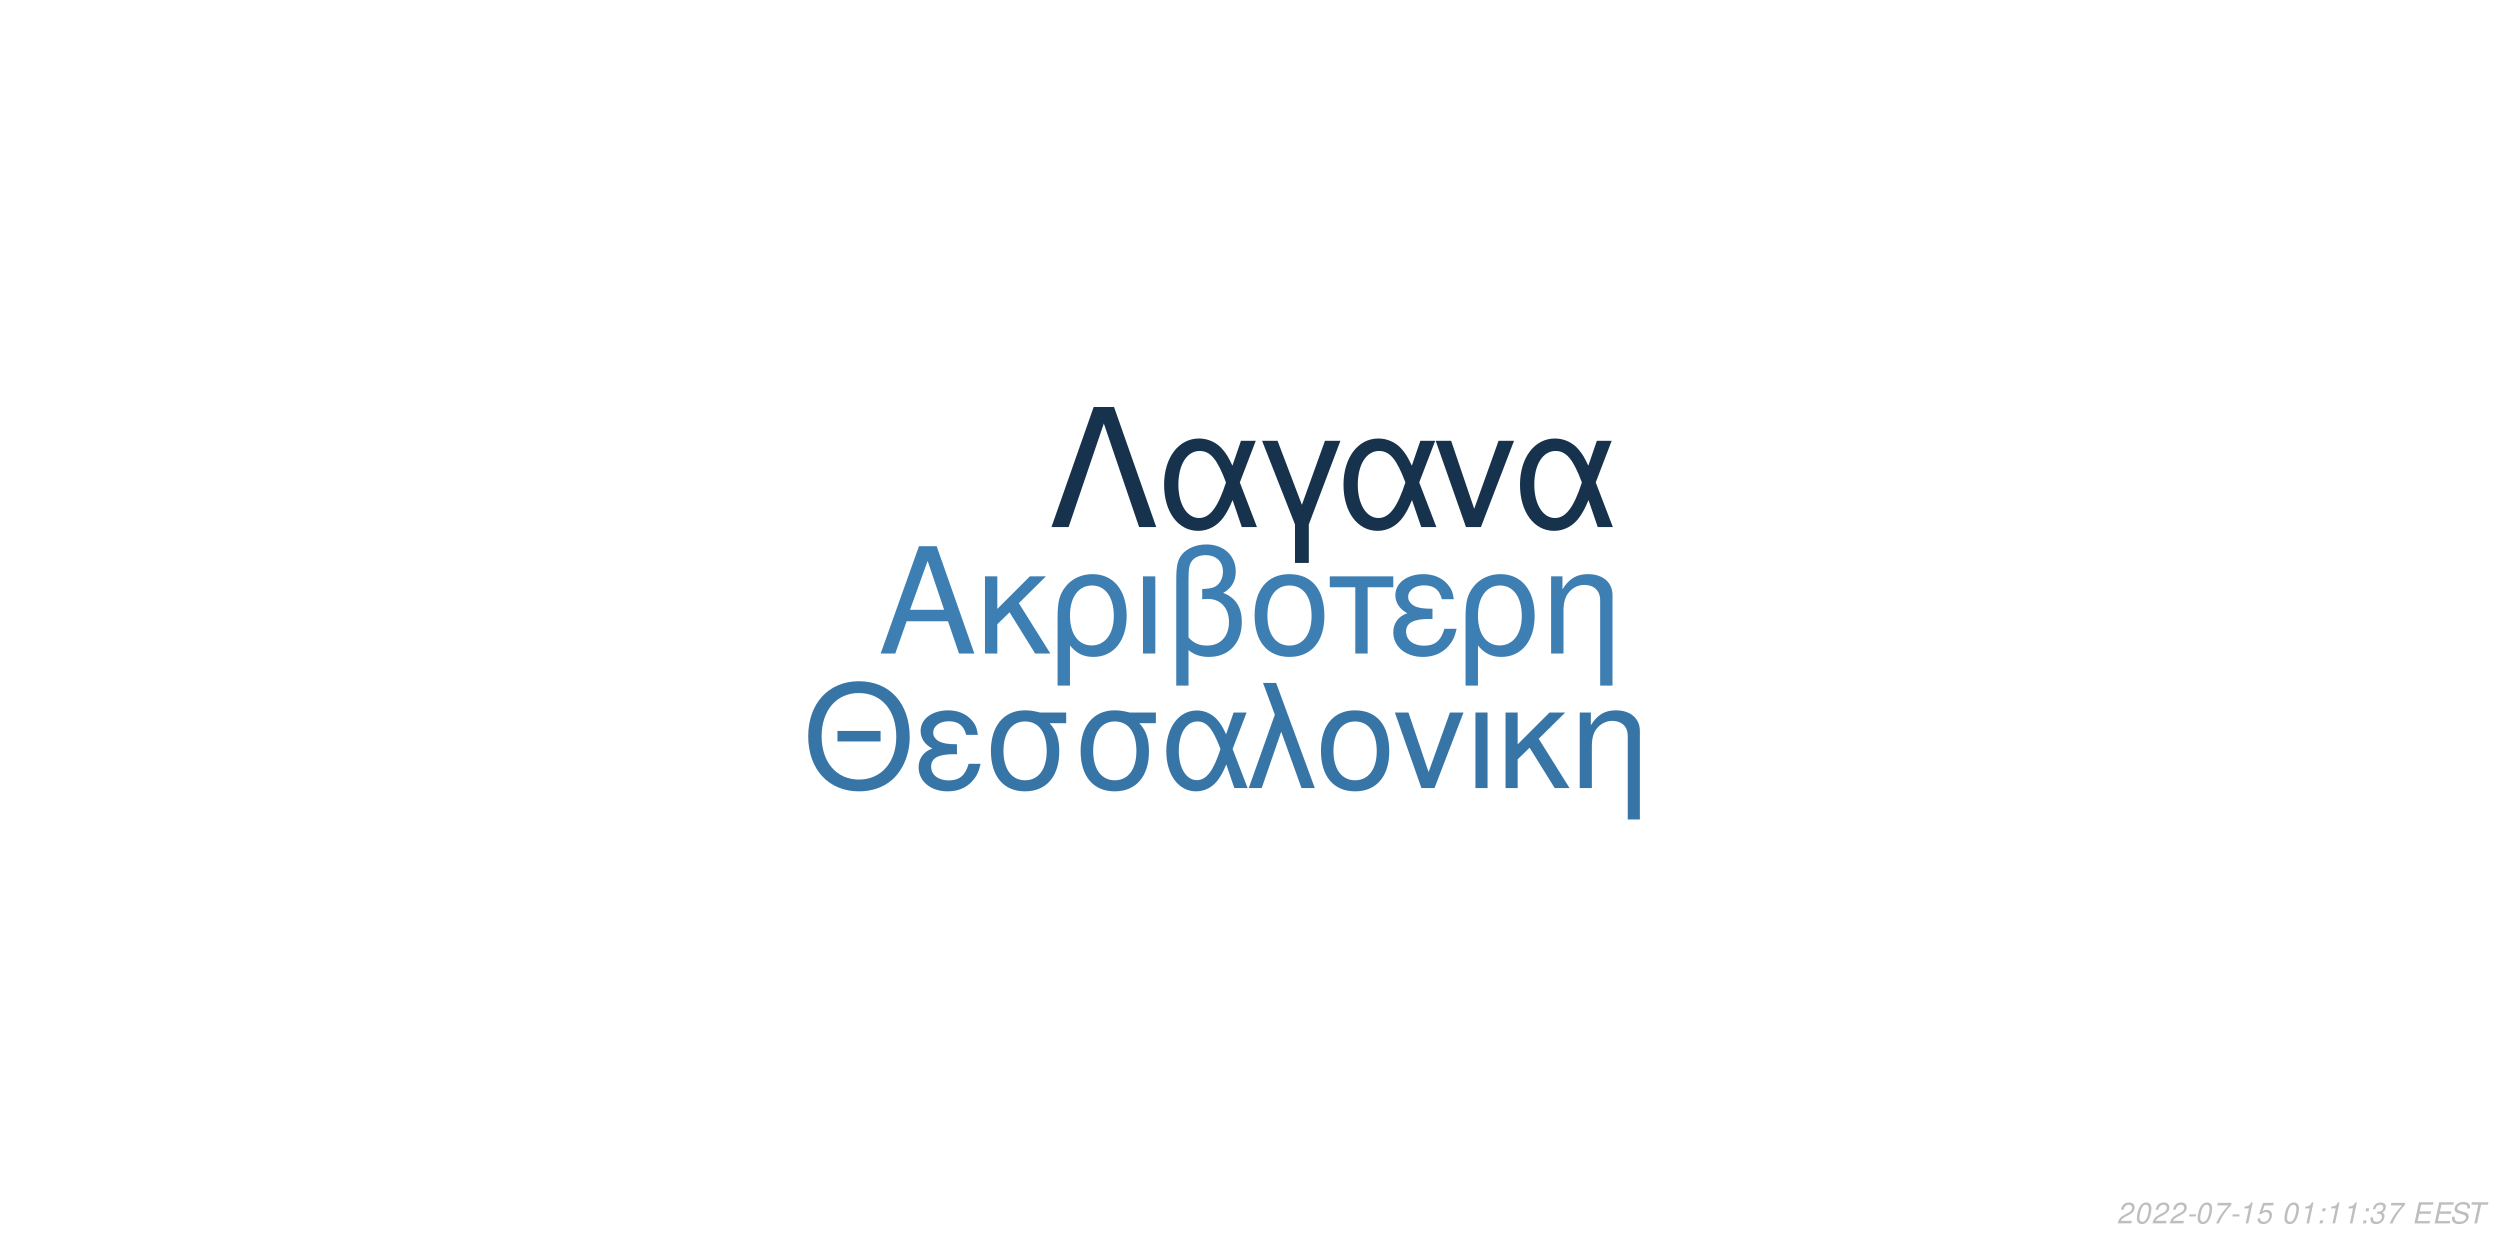
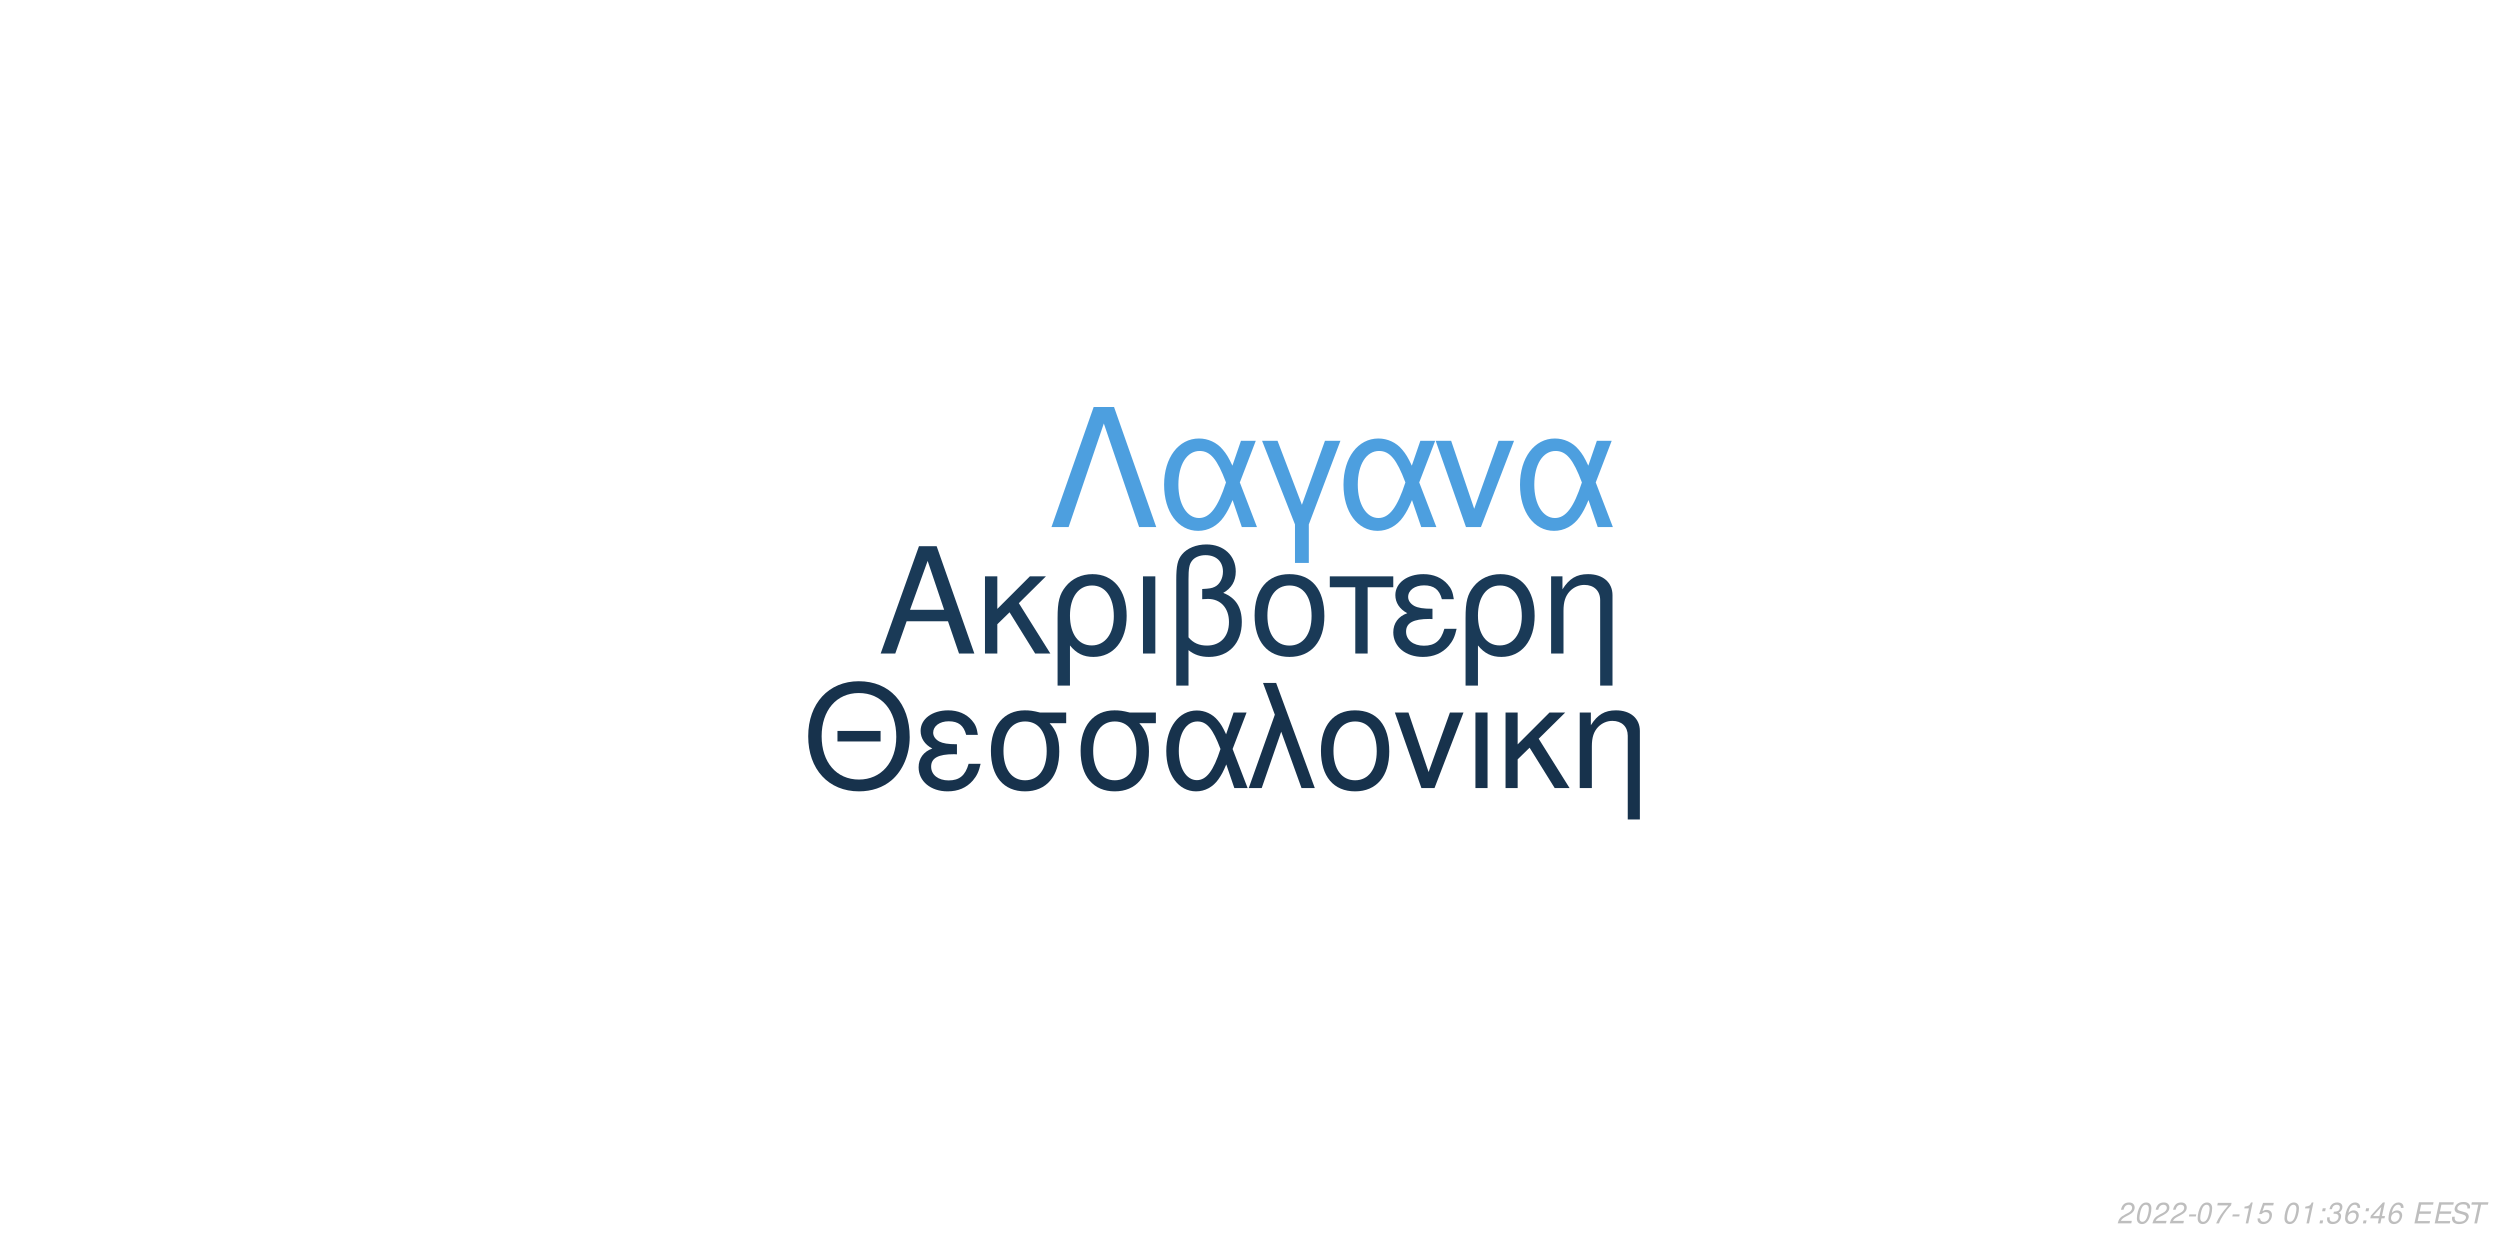
<svg xmlns="http://www.w3.org/2000/svg" xmlns:xlink="http://www.w3.org/1999/xlink" width="864pt" height="432pt" viewBox="0 0 864 432" version="1.1">
  <defs>
    <g>
      <symbol overflow="visible" id="glyph0-0">
        <path style="stroke:none;" d="" />
      </symbol>
      <symbol overflow="visible" id="glyph0-1">
        <path style="stroke:none;" d="M 24.125 -11.141 L 27.938 0 L 33.234 0 L 20.203 -37.094 L 14.094 -37.094 L 0.859 0 L 5.906 0 L 9.828 -11.141 Z M 22.797 -15.109 L 11 -15.109 L 17.094 -32.016 Z M 22.797 -15.109 " />
      </symbol>
      <symbol overflow="visible" id="glyph0-2">
        <path style="stroke:none;" d="M 7.172 -15.422 L 7.172 -26.672 L 2.906 -26.672 L 2.906 0 L 7.172 0 L 7.172 -10.125 L 11.406 -14.25 L 20.25 0 L 25.5 0 L 14.609 -17.406 L 23.969 -26.672 L 18.422 -26.672 Z M 7.172 -15.422 " />
      </symbol>
      <symbol overflow="visible" id="glyph0-3">
        <path style="stroke:none;" d="M 3 11.094 L 7.281 11.094 L 7.281 -2.797 C 9.516 -0.047 11.953 1.172 15.375 1.172 C 22.344 1.172 26.875 -4.422 26.875 -13.031 C 26.875 -21.891 22.297 -27.438 15.062 -27.438 C 11.297 -27.438 7.984 -25.906 5.797 -23.156 C 3.672 -20.516 3 -17.969 3 -12.359 Z M 14.906 -23.516 C 19.547 -23.516 22.438 -19.438 22.438 -12.922 C 22.438 -6.812 19.391 -2.797 14.812 -2.797 C 10.172 -2.797 7.281 -6.766 7.281 -13.125 C 7.281 -19.484 10.234 -23.516 14.906 -23.516 Z M 14.906 -23.516 " />
      </symbol>
      <symbol overflow="visible" id="glyph0-4">
        <path style="stroke:none;" d="M 3.516 0 L 7.781 0 L 7.781 -26.672 L 3.516 -26.672 Z M 3.516 0 " />
      </symbol>
      <symbol overflow="visible" id="glyph0-5">
        <path style="stroke:none;" d="M 4.016 11.094 L 8.25 11.094 L 8.25 -1.172 C 10.172 0.406 12.422 1.172 15.312 1.172 C 22.188 1.172 26.672 -3.609 26.672 -10.891 C 26.672 -15.984 24.578 -19.234 20.25 -20.969 C 23.109 -22.547 24.578 -25.031 24.578 -28.344 C 24.578 -33.844 20.406 -37.703 14.453 -37.703 C 10.938 -37.703 7.734 -36.391 6 -34.25 C 4.484 -32.422 4.016 -30.328 4.016 -25.391 Z M 8.25 -25.656 C 8.25 -29.359 8.5 -30.844 9.469 -32.062 C 10.375 -33.281 12.156 -34 14.094 -34 C 17.812 -34 20.156 -31.812 20.156 -28.297 C 20.156 -25.953 18.984 -23.812 17.297 -23.047 C 16.281 -22.547 15.469 -22.438 12.984 -22.297 L 12.984 -18.781 C 13.734 -18.828 14.344 -18.875 14.969 -18.875 C 19.344 -18.875 22.234 -15.719 22.234 -10.891 C 22.234 -5.906 19.281 -2.75 14.656 -2.75 C 11.953 -2.75 9.922 -3.609 8.25 -5.594 Z M 8.25 -25.656 " />
      </symbol>
      <symbol overflow="visible" id="glyph0-6">
        <path style="stroke:none;" d="M 14.094 -27.438 C 6.562 -27.438 2.094 -22.094 2.094 -13.125 C 2.094 -4.125 6.562 1.172 14.141 1.172 C 21.672 1.172 26.203 -4.172 26.203 -12.922 C 26.203 -22.188 21.828 -27.438 14.094 -27.438 Z M 14.141 -23.516 C 18.938 -23.516 21.781 -19.594 21.781 -12.984 C 21.781 -6.672 18.828 -2.75 14.141 -2.75 C 9.422 -2.75 6.516 -6.672 6.516 -13.125 C 6.516 -19.594 9.422 -23.516 14.141 -23.516 Z M 14.141 -23.516 " />
      </symbol>
      <symbol overflow="visible" id="glyph0-7">
        <path style="stroke:none;" d="M 7.891 0 L 12.156 0 L 12.156 -22.906 L 21.016 -22.906 L 21.016 -26.672 L -0.922 -26.672 L -0.922 -22.906 L 7.891 -22.906 Z M 7.891 0 " />
      </symbol>
      <symbol overflow="visible" id="glyph0-8">
        <path style="stroke:none;" d="M 14.562 -15.469 C 11.344 -15.469 9.562 -15.781 8.297 -16.438 C 6.922 -17.203 6.156 -18.328 6.156 -19.547 C 6.156 -21.891 8.453 -23.562 11.656 -23.562 C 15.062 -23.562 16.953 -22.094 17.812 -18.781 L 21.938 -18.781 C 21.578 -21.266 21.062 -22.5 19.797 -23.922 C 17.812 -26.203 14.906 -27.438 11.453 -27.438 C 5.797 -27.438 1.734 -24.375 1.734 -20.203 C 1.734 -17.609 3.156 -15.375 5.859 -13.938 C 2.797 -12.875 1.016 -10.484 1.016 -7.328 C 1.016 -2.391 5.297 1.172 11.25 1.172 C 14.969 1.172 17.906 -0.109 20.156 -2.641 C 21.578 -4.328 22.297 -5.797 22.906 -8.547 L 18.672 -8.547 C 17.5 -4.422 15.422 -2.703 11.609 -2.703 C 7.938 -2.703 5.438 -4.688 5.438 -7.578 C 5.438 -10.578 7.938 -11.953 13.484 -11.953 C 13.641 -11.953 14.094 -11.953 14.562 -11.906 Z M 14.562 -15.469 " />
      </symbol>
      <symbol overflow="visible" id="glyph0-9">
        <path style="stroke:none;" d="M 3.562 -26.672 L 3.562 0 L 7.844 0 L 7.844 -14.703 C 7.844 -17.906 8.5 -19.891 10.031 -21.531 C 11.406 -22.953 13.188 -23.719 15.062 -23.719 C 18.375 -23.719 20.516 -21.672 20.516 -18.469 L 20.516 11.094 L 24.781 11.094 L 24.781 -20.156 C 24.781 -24.578 21.469 -27.438 16.328 -27.438 C 12.359 -27.438 9.828 -25.906 7.484 -22.188 L 7.484 -26.672 Z M 3.562 -26.672 " />
      </symbol>
      <symbol overflow="visible" id="glyph1-0">
        <path style="stroke:none;" d="" />
      </symbol>
      <symbol overflow="visible" id="glyph1-1">
        <path style="stroke:none;" d="M 26.859 -19.734 L 11.953 -19.734 L 11.953 -16.094 L 26.859 -16.094 Z M 19.328 -36.922 C 8.922 -36.922 1.844 -29.25 1.844 -17.891 C 1.844 -6.484 8.875 1.141 19.391 1.141 C 23.812 1.141 27.703 -0.203 30.641 -2.688 C 34.578 -6.031 36.922 -11.656 36.922 -17.594 C 36.922 -29.297 30 -36.922 19.328 -36.922 Z M 19.328 -32.844 C 27.203 -32.844 32.281 -26.906 32.281 -17.688 C 32.281 -8.922 27.062 -2.938 19.391 -2.938 C 11.609 -2.938 6.484 -8.922 6.484 -17.891 C 6.484 -26.859 11.609 -32.844 19.328 -32.844 Z M 19.328 -32.844 " />
      </symbol>
      <symbol overflow="visible" id="glyph1-2">
        <path style="stroke:none;" d="M 14.25 -15.141 C 11.109 -15.141 9.375 -15.453 8.125 -16.094 C 6.781 -16.844 6.031 -17.938 6.031 -19.141 C 6.031 -21.422 8.266 -23.078 11.406 -23.078 C 14.75 -23.078 16.594 -21.625 17.438 -18.391 L 21.469 -18.391 C 21.125 -20.828 20.625 -22.031 19.391 -23.422 C 17.438 -25.656 14.594 -26.859 11.219 -26.859 C 5.688 -26.859 1.688 -23.875 1.688 -19.781 C 1.688 -17.234 3.094 -15.047 5.734 -13.656 C 2.734 -12.609 1 -10.266 1 -7.172 C 1 -2.344 5.188 1.141 11.016 1.141 C 14.656 1.141 17.547 -0.094 19.734 -2.594 C 21.125 -4.234 21.828 -5.688 22.422 -8.375 L 18.281 -8.375 C 17.141 -4.328 15.094 -2.641 11.359 -2.641 C 7.766 -2.641 5.328 -4.578 5.328 -7.422 C 5.328 -10.359 7.766 -11.703 13.203 -11.703 C 13.359 -11.703 13.797 -11.703 14.25 -11.656 Z M 14.25 -15.141 " />
      </symbol>
      <symbol overflow="visible" id="glyph1-3">
        <path style="stroke:none;" d="M 29 -26.109 L 19.938 -26.109 C 17.594 -26.703 16.438 -26.859 14.703 -26.859 C 7.469 -26.859 2.984 -21.469 2.984 -12.859 C 2.984 -4.031 7.375 1.141 14.797 1.141 C 22.172 1.141 26.609 -4.078 26.609 -12.656 C 26.609 -17.047 25.656 -19.828 23.266 -22.422 L 29 -22.422 Z M 14.797 -23.016 C 19.531 -23.016 22.266 -19.234 22.266 -12.75 C 22.266 -6.531 19.438 -2.688 14.797 -2.688 C 10.172 -2.688 7.328 -6.531 7.328 -12.859 C 7.328 -19.188 10.172 -23.016 14.797 -23.016 Z M 14.797 -23.016 " />
      </symbol>
      <symbol overflow="visible" id="glyph1-4">
        <path style="stroke:none;" d="M 29.344 -26.109 L 24.859 -26.109 L 22.266 -18.578 C 21.125 -21.031 20.484 -22.125 19.328 -23.469 C 17.547 -25.609 14.906 -26.812 12.156 -26.812 C 5.984 -26.812 1.594 -20.984 1.594 -12.812 C 1.594 -4.578 5.828 1.141 11.906 1.141 C 14.953 1.141 17.734 -0.344 19.625 -3.047 C 20.672 -4.531 21.281 -5.688 22.328 -8.172 L 25.109 0 L 29.703 0 L 24.516 -13.5 Z M 20.328 -13.5 C 17.891 -5.922 15.453 -2.734 12.156 -2.734 C 8.516 -2.734 5.922 -6.922 5.922 -12.812 C 5.922 -18.938 8.516 -23.016 12.359 -23.016 C 15.594 -23.016 17.688 -20.531 20.328 -13.5 Z M 20.328 -13.5 " />
      </symbol>
      <symbol overflow="visible" id="glyph1-5">
        <path style="stroke:none;" d="M 1.094 0 L 5.578 0 L 12.312 -19.484 L 19.328 0 L 23.922 0 L 10.562 -36.328 L 6.031 -36.328 L 10.109 -25.359 Z M 1.094 0 " />
      </symbol>
      <symbol overflow="visible" id="glyph1-6">
        <path style="stroke:none;" d="M 13.797 -26.859 C 6.422 -26.859 2.047 -21.625 2.047 -12.859 C 2.047 -4.031 6.422 1.141 13.859 1.141 C 21.234 1.141 25.656 -4.078 25.656 -12.656 C 25.656 -21.719 21.375 -26.859 13.797 -26.859 Z M 13.859 -23.016 C 18.531 -23.016 21.328 -19.188 21.328 -12.703 C 21.328 -6.531 18.438 -2.688 13.859 -2.688 C 9.219 -2.688 6.375 -6.531 6.375 -12.859 C 6.375 -19.188 9.219 -23.016 13.859 -23.016 Z M 13.859 -23.016 " />
      </symbol>
      <symbol overflow="visible" id="glyph1-7">
        <path style="stroke:none;" d="M 14.297 0 L 24.312 -26.109 L 19.625 -26.109 L 12.25 -5.531 L 5.281 -26.109 L 0.594 -26.109 L 9.766 0 Z M 14.297 0 " />
      </symbol>
      <symbol overflow="visible" id="glyph1-8">
        <path style="stroke:none;" d="M 3.438 0 L 7.625 0 L 7.625 -26.109 L 3.438 -26.109 Z M 3.438 0 " />
      </symbol>
      <symbol overflow="visible" id="glyph1-9">
        <path style="stroke:none;" d="M 7.031 -15.094 L 7.031 -26.109 L 2.844 -26.109 L 2.844 0 L 7.031 0 L 7.031 -9.922 L 11.156 -13.953 L 19.828 0 L 24.969 0 L 14.297 -17.047 L 23.469 -26.109 L 18.031 -26.109 Z M 7.031 -15.094 " />
      </symbol>
      <symbol overflow="visible" id="glyph1-10">
        <path style="stroke:none;" d="M 3.484 -26.109 L 3.484 0 L 7.672 0 L 7.672 -14.406 C 7.672 -17.547 8.328 -19.484 9.812 -21.078 C 11.156 -22.469 12.906 -23.219 14.75 -23.219 C 17.984 -23.219 20.078 -21.234 20.078 -18.094 L 20.078 10.859 L 24.266 10.859 L 24.266 -19.734 C 24.266 -24.062 21.031 -26.859 16 -26.859 C 12.109 -26.859 9.609 -25.359 7.328 -21.719 L 7.328 -26.109 Z M 3.484 -26.109 " />
      </symbol>
      <symbol overflow="visible" id="glyph2-0">
        <path style="stroke:none;" d="" />
      </symbol>
      <symbol overflow="visible" id="glyph2-1">
        <path style="stroke:none;" d="M 22.531 -41.484 L 15.484 -41.484 L 0.906 0 L 6.828 0 L 19 -35.797 L 31.188 0 L 37.109 0 Z M 22.531 -41.484 " />
      </symbol>
      <symbol overflow="visible" id="glyph2-2">
        <path style="stroke:none;" d="M 33.516 -29.812 L 28.391 -29.812 L 25.438 -21.219 C 24.125 -24.016 23.391 -25.266 22.078 -26.797 C 20.031 -29.25 17.016 -30.609 13.891 -30.609 C 6.828 -30.609 1.828 -23.953 1.828 -14.625 C 1.828 -5.234 6.656 1.312 13.594 1.312 C 17.078 1.312 20.266 -0.391 22.422 -3.469 C 23.609 -5.172 24.297 -6.484 25.5 -9.328 L 28.688 0 L 33.922 0 L 28 -15.422 Z M 23.219 -15.422 C 20.422 -6.766 17.641 -3.125 13.891 -3.125 C 9.734 -3.125 6.766 -7.906 6.766 -14.625 C 6.766 -21.625 9.734 -26.297 14.109 -26.297 C 17.812 -26.297 20.203 -23.453 23.219 -15.422 Z M 23.219 -15.422 " />
      </symbol>
      <symbol overflow="visible" id="glyph2-3">
        <path style="stroke:none;" d="M 12.062 12.406 L 16.844 12.406 L 16.844 -0.906 L 27.766 -29.812 L 22.422 -29.812 L 14.453 -7.688 L 6.031 -29.812 L 0.688 -29.812 L 12.062 -0.906 Z M 12.062 12.406 " />
      </symbol>
      <symbol overflow="visible" id="glyph2-4">
        <path style="stroke:none;" d="M 16.328 0 L 27.766 -29.812 L 22.422 -29.812 L 14 -6.312 L 6.031 -29.812 L 0.688 -29.812 L 11.156 0 Z M 16.328 0 " />
      </symbol>
      <symbol overflow="visible" id="glyph3-0">
        <path style="stroke:none;" d="" />
      </symbol>
      <symbol overflow="visible" id="glyph3-1">
        <path style="stroke:none;" d="M 5.234 -0.875 L 1.469 -0.875 C 1.641 -1.375 2.203 -1.891 3.109 -2.344 L 4.234 -2.938 C 5.562 -3.625 6.219 -4.469 6.219 -5.484 C 6.219 -5.938 6.062 -6.359 5.797 -6.656 C 5.469 -7.047 4.984 -7.234 4.312 -7.234 C 2.766 -7.234 1.891 -6.453 1.484 -4.734 L 2.375 -4.734 C 2.484 -5.188 2.609 -5.484 2.797 -5.75 C 3.094 -6.203 3.609 -6.453 4.188 -6.453 C 4.891 -6.453 5.344 -6.031 5.344 -5.375 C 5.344 -4.703 4.859 -4.094 4.016 -3.656 L 2.984 -3.125 C 1.234 -2.188 0.797 -1.656 0.344 -0.016 L 5.047 -0.016 Z M 5.234 -0.875 " />
      </symbol>
      <symbol overflow="visible" id="glyph3-2">
        <path style="stroke:none;" d="M 4.203 -7.234 C 3.375 -7.234 2.688 -6.812 2.125 -5.984 C 1.484 -5.047 0.984 -3.188 0.984 -1.734 C 0.984 -1.109 1.172 -0.562 1.484 -0.266 C 1.797 0.047 2.281 0.234 2.766 0.234 C 3.625 0.234 4.281 -0.156 4.859 -1.016 C 5.516 -1.953 6 -3.797 6 -5.266 C 6 -6.5 5.328 -7.234 4.203 -7.234 Z M 4.094 -6.453 C 4.734 -6.453 5.125 -5.984 5.125 -5.156 C 5.125 -4.203 4.781 -2.625 4.406 -1.812 C 3.984 -0.938 3.516 -0.547 2.875 -0.547 C 2.25 -0.547 1.875 -1.031 1.875 -1.828 C 1.875 -2.797 2.203 -4.344 2.594 -5.203 C 2.984 -6.047 3.453 -6.453 4.094 -6.453 Z M 4.094 -6.453 " />
      </symbol>
      <symbol overflow="visible" id="glyph3-3">
        <path style="stroke:none;" d="M 3.516 -3.125 L 1.125 -3.125 L 0.969 -2.406 L 3.359 -2.406 Z M 3.516 -3.125 " />
      </symbol>
      <symbol overflow="visible" id="glyph3-4">
        <path style="stroke:none;" d="M 6.703 -7.094 L 1.953 -7.094 L 1.766 -6.219 L 5.594 -6.219 C 3.344 -3.688 2.266 -2.109 1.375 0 L 2.344 0 C 3.031 -1.906 4.828 -4.594 6.547 -6.281 Z M 6.703 -7.094 " />
      </symbol>
      <symbol overflow="visible" id="glyph3-5">
        <path style="stroke:none;" d="M 3.703 -5.188 L 2.594 0 L 3.469 0 L 5.016 -7.234 L 4.438 -7.234 C 3.906 -6.156 3.688 -6.016 2.234 -5.812 L 2.109 -5.188 Z M 3.703 -5.188 " />
      </symbol>
      <symbol overflow="visible" id="glyph3-6">
        <path style="stroke:none;" d="M 6.297 -7.094 L 2.594 -7.094 L 1.234 -3.234 L 2.047 -3.234 C 2.656 -3.766 2.938 -3.906 3.531 -3.906 C 4.328 -3.906 4.797 -3.453 4.797 -2.688 C 4.797 -1.438 3.969 -0.547 2.828 -0.547 C 2.031 -0.547 1.609 -0.938 1.578 -1.734 L 0.703 -1.734 L 0.703 -1.516 C 0.703 -0.938 0.844 -0.547 1.188 -0.266 C 1.562 0.062 2.078 0.234 2.703 0.234 C 3.656 0.234 4.391 -0.156 4.984 -0.922 C 5.422 -1.5 5.672 -2.234 5.672 -2.953 C 5.672 -4 4.938 -4.672 3.812 -4.672 C 3.328 -4.672 2.906 -4.547 2.406 -4.234 L 3.109 -6.219 L 6.109 -6.219 Z M 6.297 -7.094 " />
      </symbol>
      <symbol overflow="visible" id="glyph3-7">
        <path style="stroke:none;" d="" />
      </symbol>
      <symbol overflow="visible" id="glyph3-8">
        <path style="stroke:none;" d="M 2.359 -1.031 L 1.312 -1.031 L 1.094 0 L 2.141 0 Z M 3.266 -5.234 L 2.219 -5.234 L 2 -4.203 L 3.047 -4.203 Z M 3.266 -5.234 " />
      </symbol>
      <symbol overflow="visible" id="glyph3-9">
        <path style="stroke:none;" d="M 2.922 -3.312 C 3.125 -3.344 3.234 -3.344 3.375 -3.344 C 4.203 -3.344 4.688 -3 4.688 -2.406 C 4.688 -1.312 3.906 -0.547 2.781 -0.547 C 2.047 -0.547 1.594 -0.938 1.594 -1.562 C 1.594 -1.719 1.609 -1.844 1.656 -2.094 L 0.766 -2.094 C 0.734 -1.797 0.719 -1.641 0.719 -1.469 C 0.719 -0.375 1.406 0.234 2.641 0.234 C 3.547 0.234 4.297 -0.078 4.812 -0.656 C 5.266 -1.156 5.562 -1.875 5.562 -2.547 C 5.562 -3.125 5.344 -3.453 4.797 -3.734 C 5.641 -4.234 6.016 -4.844 6.016 -5.734 C 6.016 -6.656 5.312 -7.234 4.203 -7.234 C 3.375 -7.234 2.672 -6.938 2.188 -6.375 C 1.891 -6.031 1.703 -5.641 1.516 -4.906 L 2.391 -4.906 C 2.5 -5.359 2.594 -5.594 2.734 -5.812 C 3.047 -6.234 3.516 -6.453 4.078 -6.453 C 4.734 -6.453 5.141 -6.125 5.141 -5.578 C 5.141 -5.188 5.016 -4.797 4.797 -4.547 C 4.516 -4.234 4 -4.062 3.266 -4.062 L 3.078 -4.062 Z M 2.922 -3.312 " />
      </symbol>
      <symbol overflow="visible" id="glyph3-10">
+         <path style="stroke:none;" d="M 6.125 -5.344 L 6.141 -5.625 C 6.141 -6.609 5.453 -7.234 4.391 -7.234 C 3.438 -7.234 2.641 -6.719 2.016 -5.703 C 1.422 -4.781 0.938 -2.953 0.938 -1.688 C 0.938 -0.516 1.688 0.234 2.859 0.234 C 3.703 0.234 4.438 -0.156 5 -0.875 C 5.406 -1.422 5.672 -2.156 5.672 -2.766 C 5.672 -3.812 4.969 -4.5 3.906 -4.5 C 3.234 -4.5 2.672 -4.234 2.094 -3.625 C 2.406 -5.375 3.234 -6.453 4.25 -6.453 C 4.703 -6.453 5.062 -6.234 5.172 -5.844 C 5.203 -5.719 5.234 -5.578 5.25 -5.344 Z M 3.656 -3.734 C 4.344 -3.734 4.797 -3.281 4.797 -2.625 C 4.797 -1.469 3.984 -0.547 2.984 -0.547 C 2.297 -0.547 1.812 -1.047 1.812 -1.766 C 1.812 -2.859 2.625 -3.734 3.656 -3.734 Z M 3.656 -3.734 " />
+       </symbol>
+       <symbol overflow="visible" id="glyph3-11">
+         <path style="stroke:none;" d="M 3.625 -1.75 L 3.266 0 L 4.141 0 L 4.516 -1.75 L 5.562 -1.75 L 5.734 -2.531 L 4.688 -2.531 L 5.688 -7.234 L 5.016 -7.234 L 0.844 -2.672 L 0.641 -1.75 Z M 3.797 -2.531 L 1.594 -2.531 L 4.469 -5.703 Z M 3.797 -2.531 " />
+       </symbol>
+       <symbol overflow="visible" id="glyph3-12">
        <path style="stroke:none;" d="M 2.547 -3.312 L 6.5 -3.312 L 6.688 -4.141 L 2.719 -4.141 L 3.219 -6.469 L 7.344 -6.469 L 7.516 -7.297 L 2.453 -7.297 L 0.906 0 L 6.125 0 L 6.297 -0.812 L 2.016 -0.812 Z M 2.547 -3.312 " />
      </symbol>
-       <symbol overflow="visible" id="glyph3-11">
+       <symbol overflow="visible" id="glyph3-13">
        <path style="stroke:none;" d="M 7.062 -5.156 C 7.125 -5.438 7.141 -5.562 7.141 -5.703 C 7.141 -6.156 6.938 -6.594 6.594 -6.891 C 6.188 -7.25 5.656 -7.406 4.875 -7.406 C 3.844 -7.406 3.047 -7.125 2.5 -6.562 C 2.094 -6.141 1.781 -5.438 1.781 -4.922 C 1.781 -4.297 2.219 -3.766 2.891 -3.562 L 4.594 -3.094 C 5.406 -2.859 5.734 -2.578 5.734 -2.094 C 5.734 -1.781 5.547 -1.406 5.266 -1.141 C 4.844 -0.766 4.266 -0.578 3.453 -0.578 C 2.328 -0.578 1.812 -0.984 1.812 -1.906 C 1.812 -2.047 1.812 -2.125 1.844 -2.312 L 0.984 -2.312 C 0.906 -2.062 0.891 -1.906 0.891 -1.688 C 0.891 -0.484 1.797 0.234 3.297 0.234 C 4.359 0.234 5.234 -0.062 5.812 -0.609 C 6.344 -1.078 6.688 -1.797 6.688 -2.375 C 6.688 -2.641 6.609 -2.906 6.453 -3.156 C 6.234 -3.5 5.938 -3.703 5.469 -3.828 L 3.75 -4.312 C 2.984 -4.547 2.734 -4.734 2.734 -5.188 C 2.734 -5.547 2.875 -5.844 3.188 -6.109 C 3.547 -6.438 4.031 -6.594 4.703 -6.594 C 5.266 -6.594 5.688 -6.484 5.906 -6.297 C 6.094 -6.125 6.219 -5.797 6.219 -5.516 C 6.219 -5.422 6.203 -5.344 6.188 -5.156 Z M 7.062 -5.156 " />
      </symbol>
-       <symbol overflow="visible" id="glyph3-12">
+       <symbol overflow="visible" id="glyph3-14">
        <path style="stroke:none;" d="M 4.938 -6.469 L 7.312 -6.469 L 7.484 -7.297 L 1.75 -7.297 L 1.578 -6.469 L 3.984 -6.469 L 2.609 0 L 3.547 0 Z M 4.938 -6.469 " />
      </symbol>
    </g>
  </defs>
  <g id="surface1">
    <rect x="0" y="0" width="864" height="432" style="fill:rgb(100%,100%,100%);fill-opacity:1;stroke:none;" />
-     <g style="fill:rgb(23.922%,49.412%,70.196%);fill-opacity:1;">
+     <g style="fill:rgb(10.196%,22.745%,34.118%);fill-opacity:1;">
      <use xlink:href="#glyph0-1" x="303.5" y="225.861" />
      <use xlink:href="#glyph0-2" x="337.5" y="225.861" />
      <use xlink:href="#glyph0-3" x="362.5" y="225.861" />
      <use xlink:href="#glyph0-4" x="391.5" y="225.861" />
      <use xlink:href="#glyph0-5" x="402.5" y="225.861" />
      <use xlink:href="#glyph0-6" x="431.5" y="225.861" />
      <use xlink:href="#glyph0-7" x="460.5" y="225.861" />
      <use xlink:href="#glyph0-8" x="480.5" y="225.861" />
      <use xlink:href="#glyph0-3" x="503.5" y="225.861" />
      <use xlink:href="#glyph0-9" x="532.5" y="225.861" />
    </g>
-     <g style="fill:rgb(21.961%,45.882%,65.49%);fill-opacity:1;">
+     <g style="fill:rgb(9.02%,19.608%,29.804%);fill-opacity:1;">
      <use xlink:href="#glyph1-1" x="277.473" y="272.354" />
      <use xlink:href="#glyph1-2" x="316.473" y="272.354" />
      <use xlink:href="#glyph1-3" x="339.473" y="272.354" />
      <use xlink:href="#glyph1-3" x="370.473" y="272.354" />
      <use xlink:href="#glyph1-4" x="401.473" y="272.354" />
      <use xlink:href="#glyph1-5" x="430.473" y="272.354" />
      <use xlink:href="#glyph1-6" x="454.473" y="272.354" />
      <use xlink:href="#glyph1-7" x="481.473" y="272.354" />
      <use xlink:href="#glyph1-8" x="506.473" y="272.354" />
      <use xlink:href="#glyph1-9" x="517.473" y="272.354" />
      <use xlink:href="#glyph1-10" x="542.473" y="272.354" />
    </g>
-     <g style="fill:rgb(9.02%,19.608%,29.804%);fill-opacity:1;">
+     <g style="fill:rgb(30.196%,62.353%,87.451%);fill-opacity:1;">
      <use xlink:href="#glyph2-1" x="362.484" y="182.152" />
      <use xlink:href="#glyph2-2" x="400.484" y="182.152" />
      <use xlink:href="#glyph2-3" x="435.484" y="182.152" />
      <use xlink:href="#glyph2-2" x="462.484" y="182.152" />
      <use xlink:href="#glyph2-4" x="495.484" y="182.152" />
      <use xlink:href="#glyph2-2" x="523.484" y="182.152" />
    </g>
    <g style="fill:rgb(74.51%,74.51%,74.51%);fill-opacity:1;">
      <use xlink:href="#glyph3-1" x="731.52" y="422.81" />
      <use xlink:href="#glyph3-2" x="737.52" y="422.81" />
      <use xlink:href="#glyph3-1" x="743.52" y="422.81" />
      <use xlink:href="#glyph3-1" x="749.52" y="422.81" />
      <use xlink:href="#glyph3-3" x="755.52" y="422.81" />
      <use xlink:href="#glyph3-2" x="758.52" y="422.81" />
      <use xlink:href="#glyph3-4" x="764.52" y="422.81" />
      <use xlink:href="#glyph3-3" x="770.52" y="422.81" />
      <use xlink:href="#glyph3-5" x="773.52" y="422.81" />
      <use xlink:href="#glyph3-6" x="779.52" y="422.81" />
      <use xlink:href="#glyph3-7" x="785.52" y="422.81" />
      <use xlink:href="#glyph3-2" x="788.52" y="422.81" />
      <use xlink:href="#glyph3-5" x="794.52" y="422.81" />
      <use xlink:href="#glyph3-8" x="800.52" y="422.81" />
-       <use xlink:href="#glyph3-5" x="803.52" y="422.81" />
-       <use xlink:href="#glyph3-5" x="809.52" y="422.81" />
+       <use xlink:href="#glyph3-9" x="803.52" y="422.81" />
+       <use xlink:href="#glyph3-10" x="809.52" y="422.81" />
      <use xlink:href="#glyph3-8" x="815.52" y="422.81" />
-       <use xlink:href="#glyph3-9" x="818.52" y="422.81" />
-       <use xlink:href="#glyph3-4" x="824.52" y="422.81" />
+       <use xlink:href="#glyph3-11" x="818.52" y="422.81" />
+       <use xlink:href="#glyph3-10" x="824.52" y="422.81" />
      <use xlink:href="#glyph3-7" x="830.52" y="422.81" />
-       <use xlink:href="#glyph3-10" x="833.52" y="422.81" />
-       <use xlink:href="#glyph3-10" x="840.52" y="422.81" />
-       <use xlink:href="#glyph3-11" x="846.52" y="422.81" />
-       <use xlink:href="#glyph3-12" x="852.52" y="422.81" />
+       <use xlink:href="#glyph3-12" x="833.52" y="422.81" />
+       <use xlink:href="#glyph3-12" x="840.52" y="422.81" />
+       <use xlink:href="#glyph3-13" x="846.52" y="422.81" />
+       <use xlink:href="#glyph3-14" x="852.52" y="422.81" />
    </g>
  </g>
</svg>
